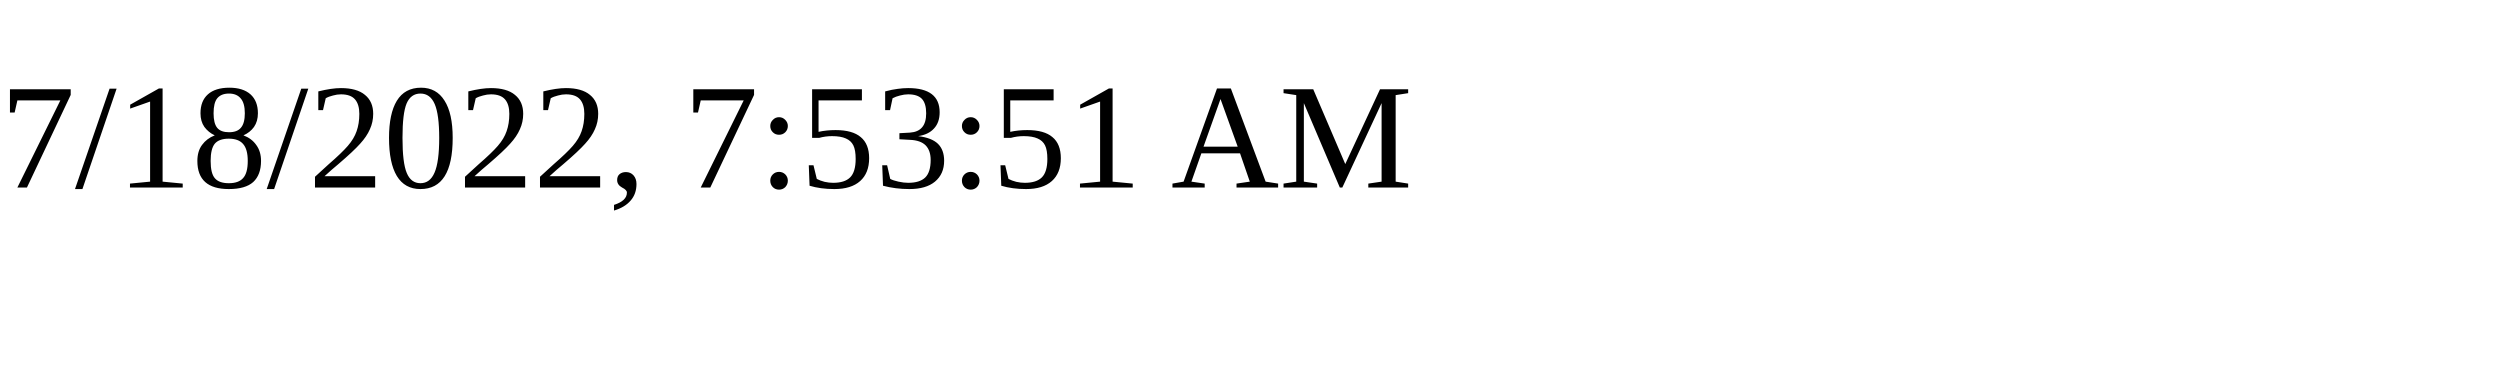
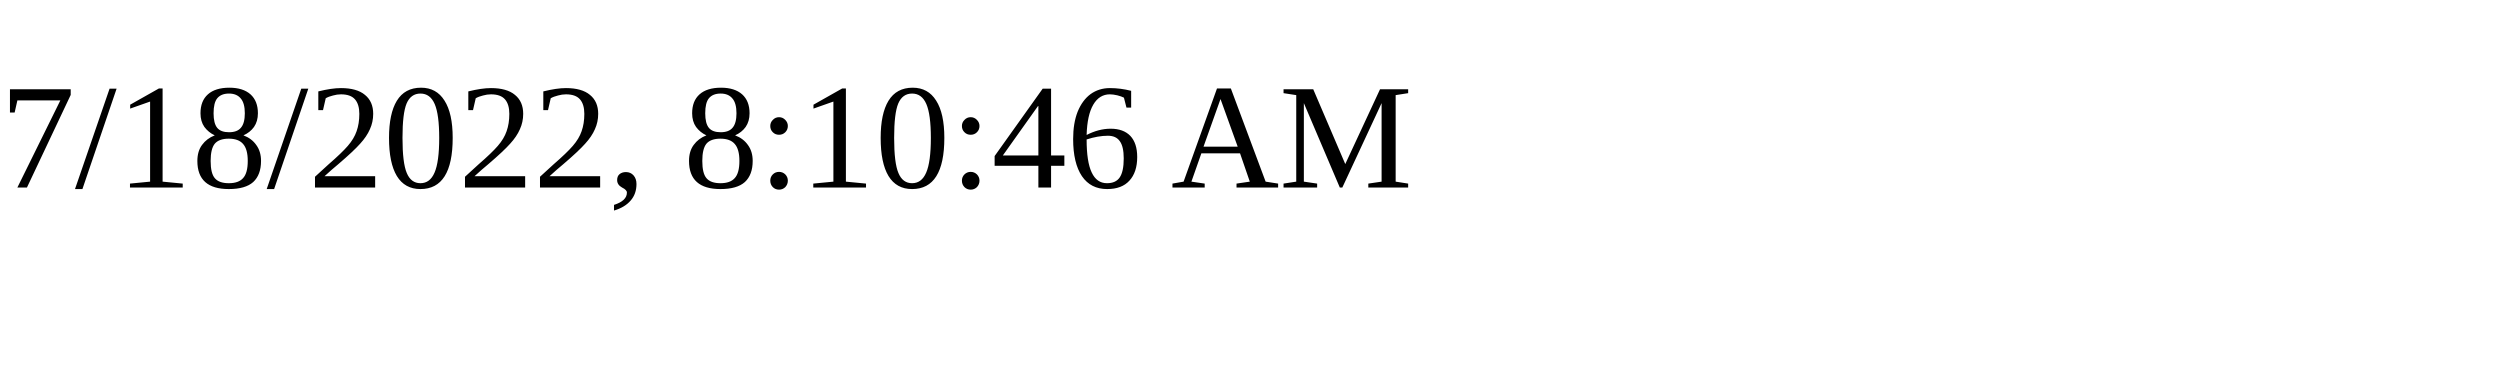
<svg xmlns="http://www.w3.org/2000/svg" height="30" width="200">
-   <text x="0" y="15">7/18/2022, 7:53:51 AM</text>
+   <text x="0" y="15">7/18/2022, 8:10:46 AM</text>
</svg>
